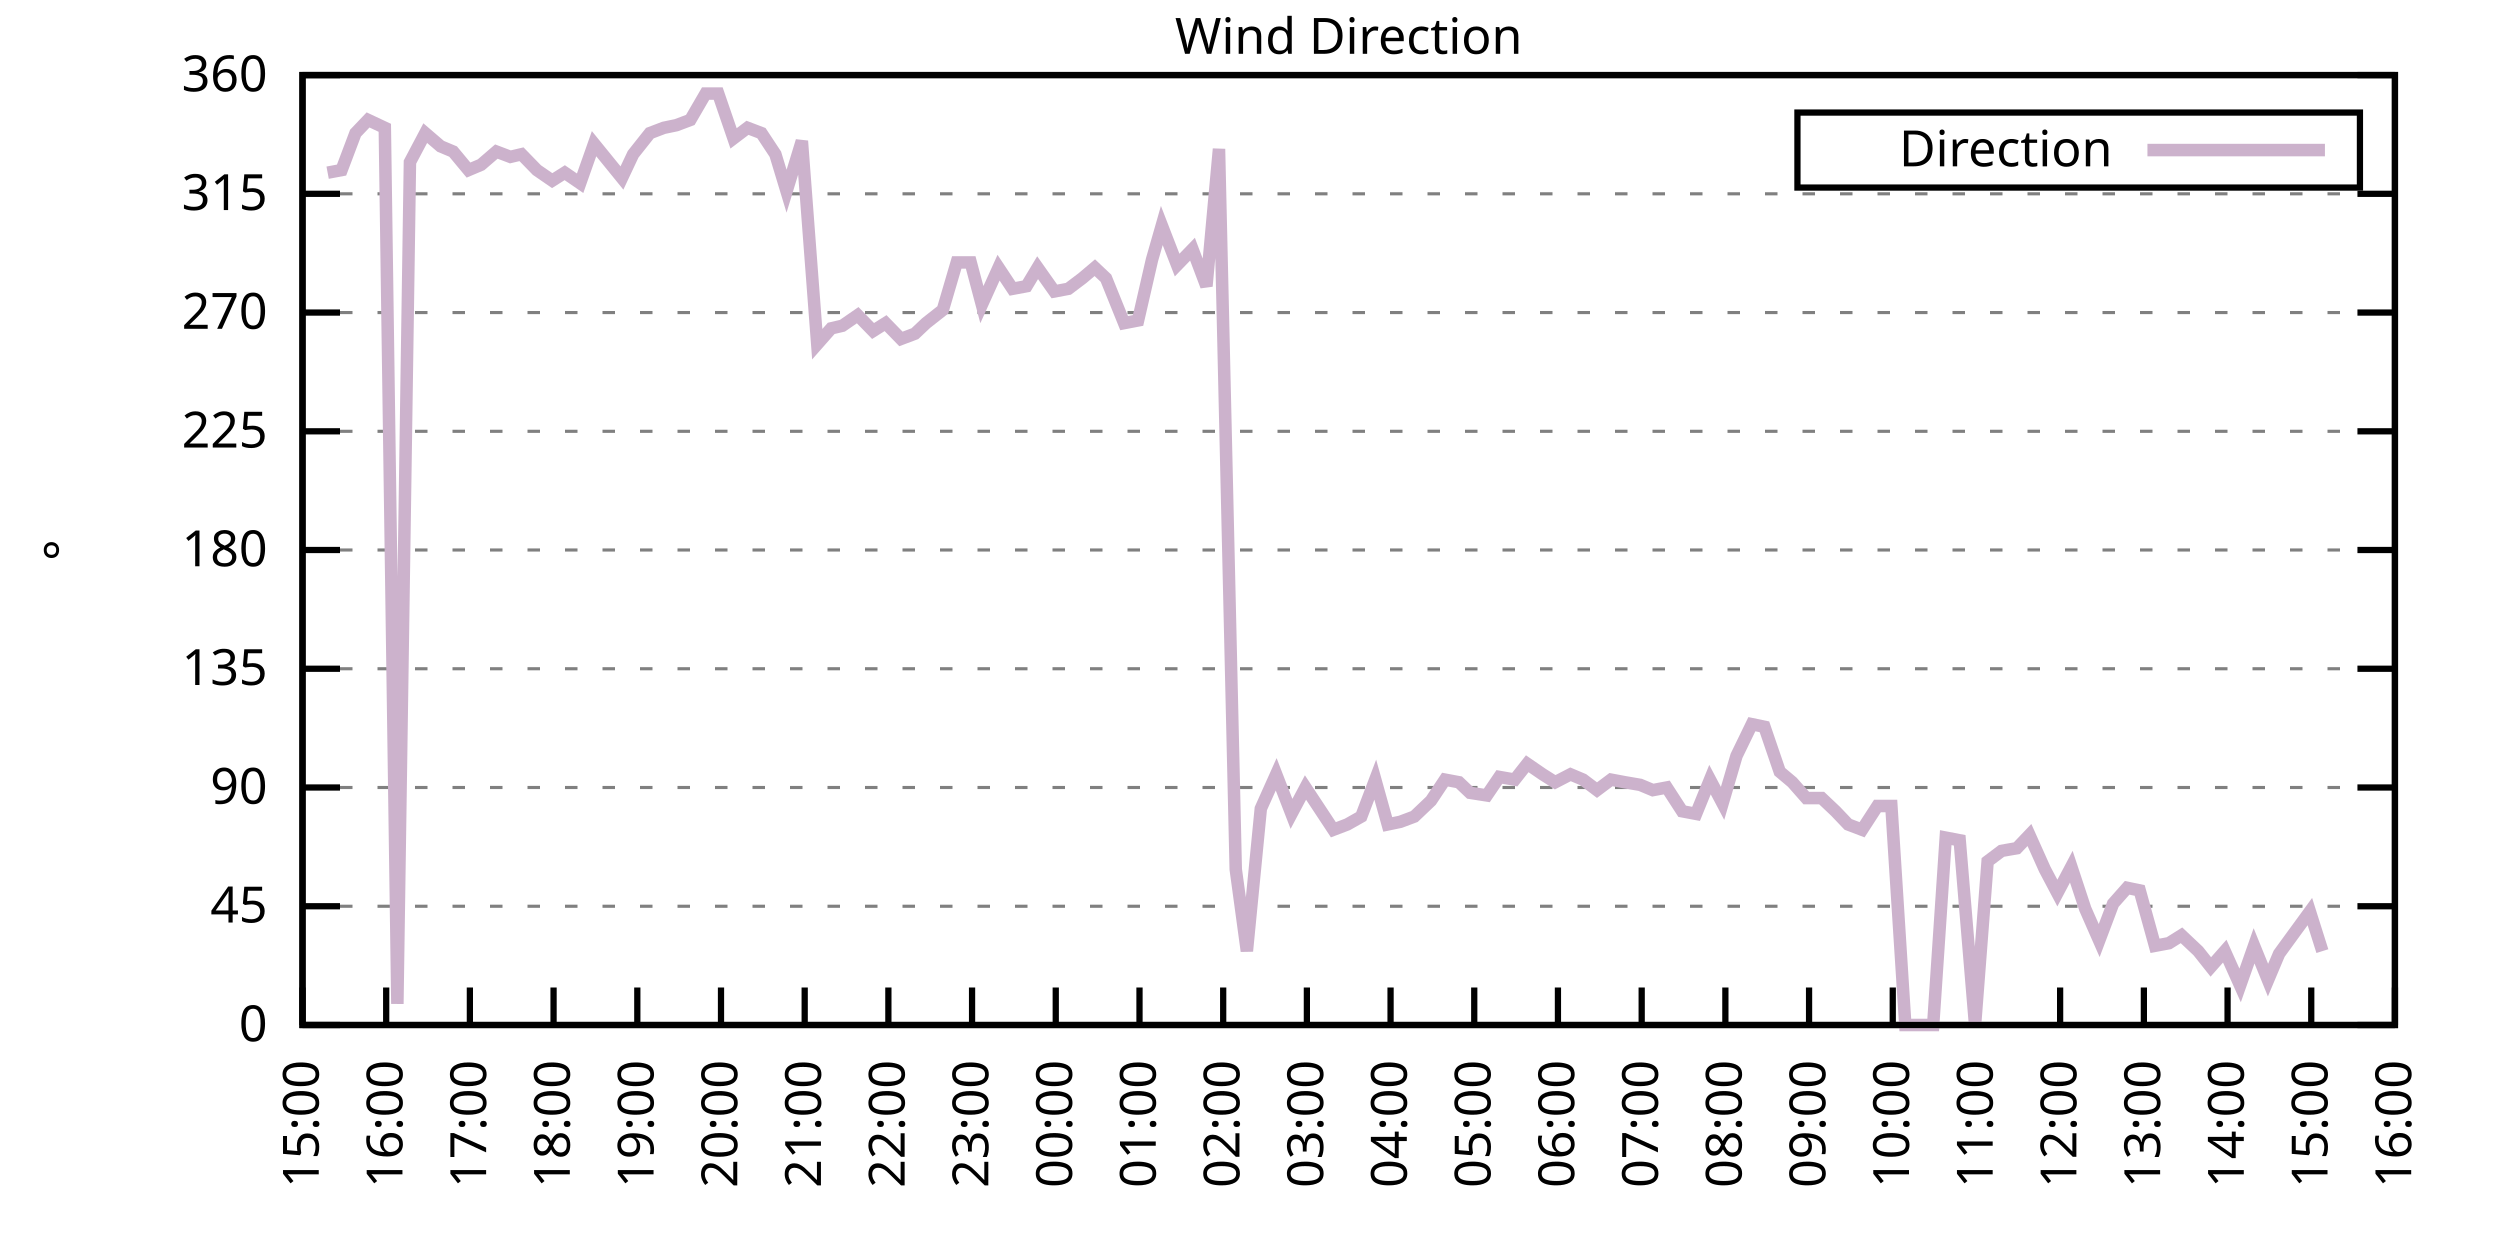
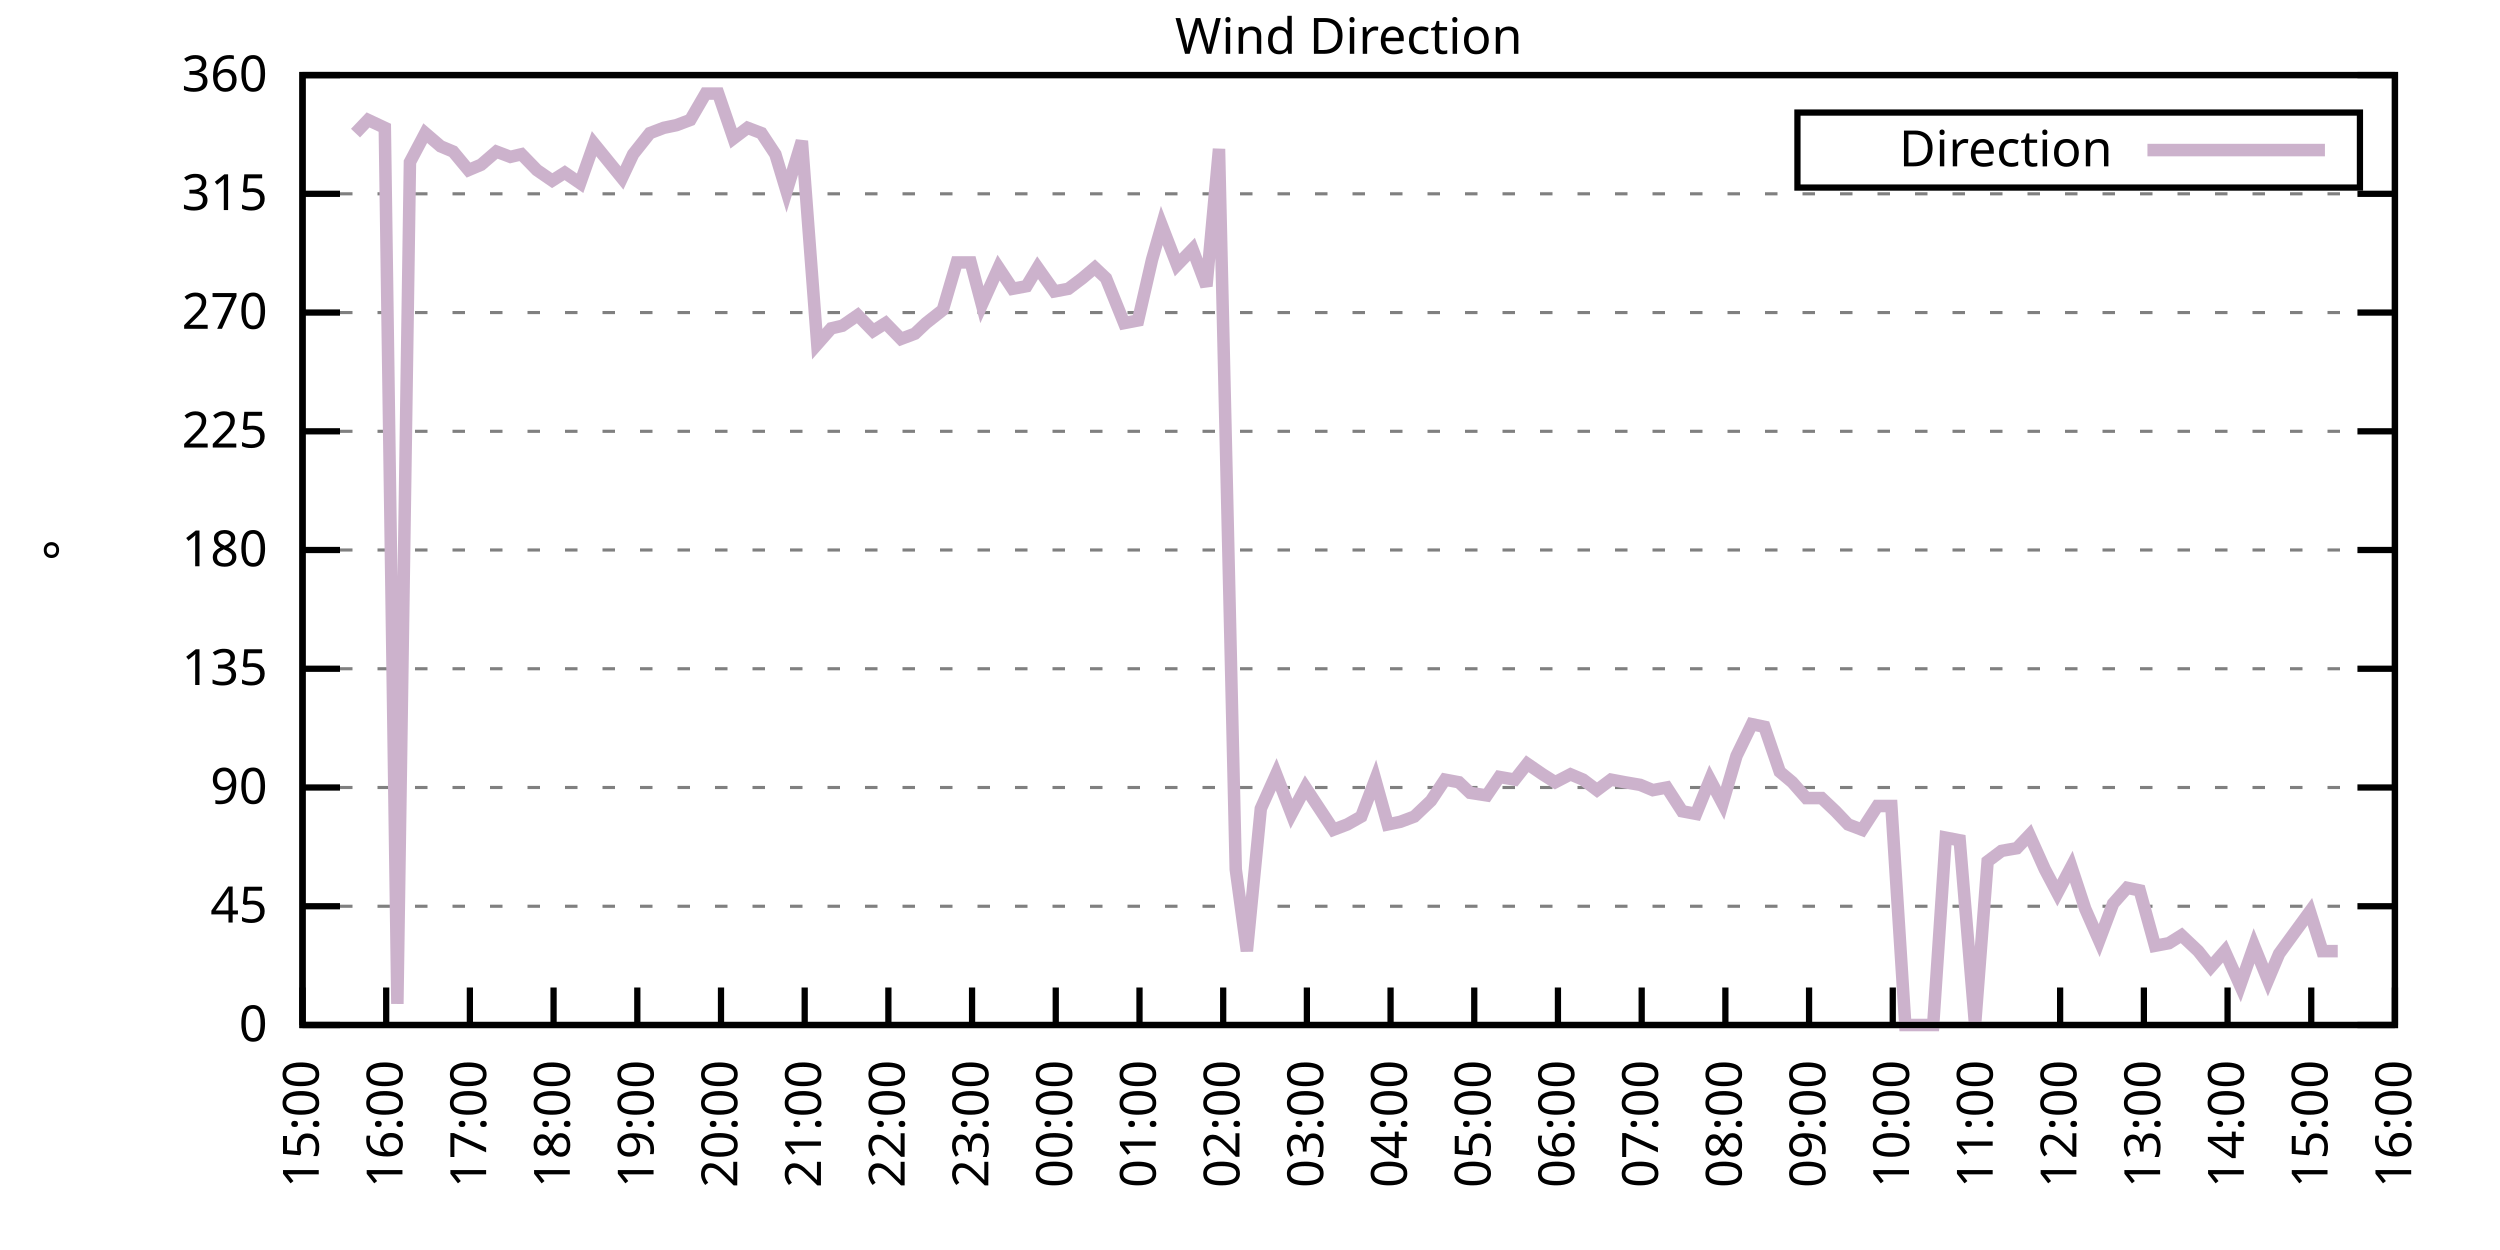
<svg xmlns="http://www.w3.org/2000/svg" xmlns:xlink="http://www.w3.org/1999/xlink" width="400" height="200" viewBox="0 0 400 200">
  <g id="gnuplot_canvas">
    <rect x="0" y="0" width="400" height="200" fill="none" />
    <defs>
      <circle id="gpDot" r="0.5" stroke-width="0.5" stroke="currentColor" />
      <path id="gpPt0" stroke-width="0.333" stroke="currentColor" d="M-1,0 h2 M0,-1 v2" />
      <path id="gpPt1" stroke-width="0.333" stroke="currentColor" d="M-1,-1 L1,1 M1,-1 L-1,1" />
      <path id="gpPt2" stroke-width="0.333" stroke="currentColor" d="M-1,0 L1,0 M0,-1 L0,1 M-1,-1 L1,1 M-1,1 L1,-1" />
      <rect id="gpPt3" stroke-width="0.333" stroke="currentColor" x="-1" y="-1" width="2" height="2" />
      <rect id="gpPt4" stroke-width="0.333" stroke="currentColor" fill="currentColor" x="-1" y="-1" width="2" height="2" />
      <circle id="gpPt5" stroke-width="0.333" stroke="currentColor" cx="0" cy="0" r="1" />
      <use xlink:href="#gpPt5" id="gpPt6" fill="currentColor" stroke="none" />
      <path id="gpPt7" stroke-width="0.333" stroke="currentColor" d="M0,-1.33 L-1.33,0.67 L1.33,0.67 z" />
      <use xlink:href="#gpPt7" id="gpPt8" fill="currentColor" stroke="none" />
      <use xlink:href="#gpPt7" id="gpPt9" stroke="currentColor" transform="rotate(180)" />
      <use xlink:href="#gpPt9" id="gpPt10" fill="currentColor" stroke="none" />
      <use xlink:href="#gpPt3" id="gpPt11" stroke="currentColor" transform="rotate(45)" />
      <use xlink:href="#gpPt11" id="gpPt12" fill="currentColor" stroke="none" />
      <path id="gpPt13" stroke-width="0.333" stroke="currentColor" d="M0,1.330 L1.265,0.411 L0.782,-1.067 L-0.782,-1.076 L-1.265,0.411 z" />
      <use xlink:href="#gpPt13" id="gpPt14" fill="currentColor" stroke="none" />
      <filter id="textbox" filterUnits="objectBoundingBox" x="0" y="0" height="1" width="1">
        <feFlood flood-color="white" flood-opacity="1" result="bgnd" />
        <feComposite in="SourceGraphic" in2="bgnd" operator="atop" />
      </filter>
      <filter id="greybox" filterUnits="objectBoundingBox" x="0" y="0" height="1" width="1">
        <feFlood flood-color="lightgrey" flood-opacity="1" result="grey" />
        <feComposite in="SourceGraphic" in2="grey" operator="atop" />
      </filter>
    </defs>
    <g fill="none" color="white" stroke="currentColor" stroke-width="1.00" stroke-linecap="butt" stroke-linejoin="miter">
</g>
    <g fill="none" color="black" stroke="currentColor" stroke-width="1.00" stroke-linecap="butt" stroke-linejoin="miter">
      <g stroke="none" shape-rendering="crispEdges">
        <polygon fill="rgb(255, 255, 255)" points="48.40,164.00 383.18,164.00 383.18,12.02 48.40,12.02 " />
      </g>
    </g>
    <g fill="none" color="black" stroke="currentColor" stroke-width="1.00" stroke-linecap="butt" stroke-linejoin="miter">
</g>
    <g fill="none" color="black" stroke="black" stroke-width="0.50" stroke-linecap="butt" stroke-linejoin="miter">
</g>
    <g fill="none" color="gray" stroke="currentColor" stroke-width="0.50" stroke-linecap="butt" stroke-linejoin="miter">
      <path stroke="gray" stroke-dasharray="2,4" class="gridline" d="M48.40,164.00 L383.19,164.00  " />
    </g>
    <g fill="none" color="gray" stroke="gray" stroke-width="1.00" stroke-linecap="butt" stroke-linejoin="miter">
</g>
    <g fill="none" color="black" stroke="currentColor" stroke-width="1.00" stroke-linecap="butt" stroke-linejoin="miter">
      <path stroke="black" d="M48.40,164.00 L54.40,164.00 M383.19,164.00 L377.19,164.00  " />
      <g transform="translate(42.80,166.60)" stroke="none" fill="black" font-family="Sans" font-size="8.00" text-anchor="end">
        <text>
          <tspan font-family="Sans"> 0</tspan>
        </text>
      </g>
    </g>
    <g fill="none" color="black" stroke="currentColor" stroke-width="1.00" stroke-linecap="butt" stroke-linejoin="miter">
</g>
    <g fill="none" color="black" stroke="black" stroke-width="0.50" stroke-linecap="butt" stroke-linejoin="miter">
</g>
    <g fill="none" color="gray" stroke="currentColor" stroke-width="0.50" stroke-linecap="butt" stroke-linejoin="miter">
      <path stroke="gray" stroke-dasharray="2,4" class="gridline" d="M48.40,145.00 L383.19,145.00  " />
    </g>
    <g fill="none" color="gray" stroke="gray" stroke-width="1.00" stroke-linecap="butt" stroke-linejoin="miter">
</g>
    <g fill="none" color="black" stroke="currentColor" stroke-width="1.00" stroke-linecap="butt" stroke-linejoin="miter">
      <path stroke="black" d="M48.40,145.00 L54.40,145.00 M383.19,145.00 L377.19,145.00  " />
      <g transform="translate(42.80,147.60)" stroke="none" fill="black" font-family="Sans" font-size="8.00" text-anchor="end">
        <text>
          <tspan font-family="Sans"> 45</tspan>
        </text>
      </g>
    </g>
    <g fill="none" color="black" stroke="currentColor" stroke-width="1.00" stroke-linecap="butt" stroke-linejoin="miter">
</g>
    <g fill="none" color="black" stroke="black" stroke-width="0.50" stroke-linecap="butt" stroke-linejoin="miter">
</g>
    <g fill="none" color="gray" stroke="currentColor" stroke-width="0.50" stroke-linecap="butt" stroke-linejoin="miter">
      <path stroke="gray" stroke-dasharray="2,4" class="gridline" d="M48.40,126.00 L383.19,126.00  " />
    </g>
    <g fill="none" color="gray" stroke="gray" stroke-width="1.00" stroke-linecap="butt" stroke-linejoin="miter">
</g>
    <g fill="none" color="black" stroke="currentColor" stroke-width="1.00" stroke-linecap="butt" stroke-linejoin="miter">
      <path stroke="black" d="M48.40,126.00 L54.40,126.00 M383.19,126.00 L377.19,126.00  " />
      <g transform="translate(42.80,128.60)" stroke="none" fill="black" font-family="Sans" font-size="8.00" text-anchor="end">
        <text>
          <tspan font-family="Sans"> 90</tspan>
        </text>
      </g>
    </g>
    <g fill="none" color="black" stroke="currentColor" stroke-width="1.00" stroke-linecap="butt" stroke-linejoin="miter">
</g>
    <g fill="none" color="black" stroke="black" stroke-width="0.50" stroke-linecap="butt" stroke-linejoin="miter">
</g>
    <g fill="none" color="gray" stroke="currentColor" stroke-width="0.50" stroke-linecap="butt" stroke-linejoin="miter">
      <path stroke="gray" stroke-dasharray="2,4" class="gridline" d="M48.40,107.00 L383.19,107.00  " />
    </g>
    <g fill="none" color="gray" stroke="gray" stroke-width="1.00" stroke-linecap="butt" stroke-linejoin="miter">
</g>
    <g fill="none" color="black" stroke="currentColor" stroke-width="1.00" stroke-linecap="butt" stroke-linejoin="miter">
      <path stroke="black" d="M48.40,107.00 L54.40,107.00 M383.19,107.00 L377.19,107.00  " />
      <g transform="translate(42.80,109.60)" stroke="none" fill="black" font-family="Sans" font-size="8.00" text-anchor="end">
        <text>
          <tspan font-family="Sans"> 135</tspan>
        </text>
      </g>
    </g>
    <g fill="none" color="black" stroke="currentColor" stroke-width="1.00" stroke-linecap="butt" stroke-linejoin="miter">
</g>
    <g fill="none" color="black" stroke="black" stroke-width="0.50" stroke-linecap="butt" stroke-linejoin="miter">
</g>
    <g fill="none" color="gray" stroke="currentColor" stroke-width="0.50" stroke-linecap="butt" stroke-linejoin="miter">
      <path stroke="gray" stroke-dasharray="2,4" class="gridline" d="M48.40,88.00 L383.19,88.00  " />
    </g>
    <g fill="none" color="gray" stroke="gray" stroke-width="1.00" stroke-linecap="butt" stroke-linejoin="miter">
</g>
    <g fill="none" color="black" stroke="currentColor" stroke-width="1.00" stroke-linecap="butt" stroke-linejoin="miter">
      <path stroke="black" d="M48.40,88.00 L54.40,88.00 M383.19,88.00 L377.19,88.00  " />
      <g transform="translate(42.80,90.60)" stroke="none" fill="black" font-family="Sans" font-size="8.00" text-anchor="end">
        <text>
          <tspan font-family="Sans"> 180</tspan>
        </text>
      </g>
    </g>
    <g fill="none" color="black" stroke="currentColor" stroke-width="1.00" stroke-linecap="butt" stroke-linejoin="miter">
</g>
    <g fill="none" color="black" stroke="black" stroke-width="0.50" stroke-linecap="butt" stroke-linejoin="miter">
</g>
    <g fill="none" color="gray" stroke="currentColor" stroke-width="0.50" stroke-linecap="butt" stroke-linejoin="miter">
      <path stroke="gray" stroke-dasharray="2,4" class="gridline" d="M48.40,69.01 L383.19,69.01  " />
    </g>
    <g fill="none" color="gray" stroke="gray" stroke-width="1.00" stroke-linecap="butt" stroke-linejoin="miter">
</g>
    <g fill="none" color="black" stroke="currentColor" stroke-width="1.00" stroke-linecap="butt" stroke-linejoin="miter">
      <path stroke="black" d="M48.40,69.01 L54.40,69.01 M383.19,69.01 L377.19,69.01  " />
      <g transform="translate(42.80,71.61)" stroke="none" fill="black" font-family="Sans" font-size="8.00" text-anchor="end">
        <text>
          <tspan font-family="Sans"> 225</tspan>
        </text>
      </g>
    </g>
    <g fill="none" color="black" stroke="currentColor" stroke-width="1.00" stroke-linecap="butt" stroke-linejoin="miter">
</g>
    <g fill="none" color="black" stroke="black" stroke-width="0.50" stroke-linecap="butt" stroke-linejoin="miter">
</g>
    <g fill="none" color="gray" stroke="currentColor" stroke-width="0.50" stroke-linecap="butt" stroke-linejoin="miter">
      <path stroke="gray" stroke-dasharray="2,4" class="gridline" d="M48.40,50.01 L383.19,50.01  " />
    </g>
    <g fill="none" color="gray" stroke="gray" stroke-width="1.00" stroke-linecap="butt" stroke-linejoin="miter">
</g>
    <g fill="none" color="black" stroke="currentColor" stroke-width="1.00" stroke-linecap="butt" stroke-linejoin="miter">
      <path stroke="black" d="M48.40,50.01 L54.40,50.01 M383.19,50.01 L377.19,50.01  " />
      <g transform="translate(42.80,52.61)" stroke="none" fill="black" font-family="Sans" font-size="8.00" text-anchor="end">
        <text>
          <tspan font-family="Sans"> 270</tspan>
        </text>
      </g>
    </g>
    <g fill="none" color="black" stroke="currentColor" stroke-width="1.00" stroke-linecap="butt" stroke-linejoin="miter">
</g>
    <g fill="none" color="black" stroke="black" stroke-width="0.50" stroke-linecap="butt" stroke-linejoin="miter">
</g>
    <g fill="none" color="gray" stroke="currentColor" stroke-width="0.50" stroke-linecap="butt" stroke-linejoin="miter">
      <path stroke="gray" stroke-dasharray="2,4" class="gridline" d="M48.40,31.01 L383.19,31.01  " />
    </g>
    <g fill="none" color="gray" stroke="gray" stroke-width="1.00" stroke-linecap="butt" stroke-linejoin="miter">
</g>
    <g fill="none" color="black" stroke="currentColor" stroke-width="1.00" stroke-linecap="butt" stroke-linejoin="miter">
      <path stroke="black" d="M48.40,31.01 L54.40,31.01 M383.19,31.01 L377.19,31.01  " />
      <g transform="translate(42.80,33.61)" stroke="none" fill="black" font-family="Sans" font-size="8.00" text-anchor="end">
        <text>
          <tspan font-family="Sans"> 315</tspan>
        </text>
      </g>
    </g>
    <g fill="none" color="black" stroke="currentColor" stroke-width="1.00" stroke-linecap="butt" stroke-linejoin="miter">
</g>
    <g fill="none" color="black" stroke="black" stroke-width="0.50" stroke-linecap="butt" stroke-linejoin="miter">
</g>
    <g fill="none" color="gray" stroke="currentColor" stroke-width="0.50" stroke-linecap="butt" stroke-linejoin="miter">
      <path stroke="gray" stroke-dasharray="2,4" class="gridline" d="M48.40,12.01 L383.19,12.01  " />
    </g>
    <g fill="none" color="gray" stroke="gray" stroke-width="1.00" stroke-linecap="butt" stroke-linejoin="miter">
</g>
    <g fill="none" color="black" stroke="currentColor" stroke-width="1.00" stroke-linecap="butt" stroke-linejoin="miter">
      <path stroke="black" d="M48.40,12.01 L54.40,12.01 M383.19,12.01 L377.19,12.01  " />
      <g transform="translate(42.80,14.61)" stroke="none" fill="black" font-family="Sans" font-size="8.00" text-anchor="end">
        <text>
          <tspan font-family="Sans"> 360</tspan>
        </text>
      </g>
    </g>
    <g fill="none" color="black" stroke="currentColor" stroke-width="1.00" stroke-linecap="butt" stroke-linejoin="miter">
      <path stroke="black" d="M48.40,164.00 L48.40,158.00  " />
      <g transform="translate(51.00,169.60) rotate(270.00)" stroke="none" fill="black" font-family="Sans" font-size="8.00" text-anchor="end">
        <text>
          <tspan font-family="Sans">15:00</tspan>
        </text>
      </g>
    </g>
    <g fill="none" color="black" stroke="currentColor" stroke-width="1.00" stroke-linecap="butt" stroke-linejoin="miter">
      <path stroke="black" d="M61.79,164.00 L61.79,158.00  " />
      <g transform="translate(64.39,169.60) rotate(270.00)" stroke="none" fill="black" font-family="Sans" font-size="8.00" text-anchor="end">
        <text>
          <tspan font-family="Sans">16:00</tspan>
        </text>
      </g>
    </g>
    <g fill="none" color="black" stroke="currentColor" stroke-width="1.00" stroke-linecap="butt" stroke-linejoin="miter">
      <path stroke="black" d="M75.18,164.00 L75.18,158.00  " />
      <g transform="translate(77.78,169.60) rotate(270.00)" stroke="none" fill="black" font-family="Sans" font-size="8.00" text-anchor="end">
        <text>
          <tspan font-family="Sans">17:00</tspan>
        </text>
      </g>
    </g>
    <g fill="none" color="black" stroke="currentColor" stroke-width="1.00" stroke-linecap="butt" stroke-linejoin="miter">
      <path stroke="black" d="M88.57,164.00 L88.57,158.00  " />
      <g transform="translate(91.17,169.60) rotate(270.00)" stroke="none" fill="black" font-family="Sans" font-size="8.00" text-anchor="end">
        <text>
          <tspan font-family="Sans">18:00</tspan>
        </text>
      </g>
    </g>
    <g fill="none" color="black" stroke="currentColor" stroke-width="1.00" stroke-linecap="butt" stroke-linejoin="miter">
      <path stroke="black" d="M101.97,164.00 L101.97,158.00  " />
      <g transform="translate(104.57,169.60) rotate(270.00)" stroke="none" fill="black" font-family="Sans" font-size="8.00" text-anchor="end">
        <text>
          <tspan font-family="Sans">19:00</tspan>
        </text>
      </g>
    </g>
    <g fill="none" color="black" stroke="currentColor" stroke-width="1.00" stroke-linecap="butt" stroke-linejoin="miter">
      <path stroke="black" d="M115.36,164.00 L115.36,158.00  " />
      <g transform="translate(117.96,169.60) rotate(270.00)" stroke="none" fill="black" font-family="Sans" font-size="8.00" text-anchor="end">
        <text>
          <tspan font-family="Sans">20:00</tspan>
        </text>
      </g>
    </g>
    <g fill="none" color="black" stroke="currentColor" stroke-width="1.00" stroke-linecap="butt" stroke-linejoin="miter">
      <path stroke="black" d="M128.75,164.00 L128.75,158.00  " />
      <g transform="translate(131.35,169.60) rotate(270.00)" stroke="none" fill="black" font-family="Sans" font-size="8.00" text-anchor="end">
        <text>
          <tspan font-family="Sans">21:00</tspan>
        </text>
      </g>
    </g>
    <g fill="none" color="black" stroke="currentColor" stroke-width="1.00" stroke-linecap="butt" stroke-linejoin="miter">
      <path stroke="black" d="M142.14,164.00 L142.14,158.00  " />
      <g transform="translate(144.74,169.60) rotate(270.00)" stroke="none" fill="black" font-family="Sans" font-size="8.00" text-anchor="end">
        <text>
          <tspan font-family="Sans">22:00</tspan>
        </text>
      </g>
    </g>
    <g fill="none" color="black" stroke="currentColor" stroke-width="1.00" stroke-linecap="butt" stroke-linejoin="miter">
      <path stroke="black" d="M155.53,164.00 L155.53,158.00  " />
      <g transform="translate(158.13,169.60) rotate(270.00)" stroke="none" fill="black" font-family="Sans" font-size="8.00" text-anchor="end">
        <text>
          <tspan font-family="Sans">23:00</tspan>
        </text>
      </g>
    </g>
    <g fill="none" color="black" stroke="currentColor" stroke-width="1.00" stroke-linecap="butt" stroke-linejoin="miter">
      <path stroke="black" d="M168.92,164.00 L168.92,158.00  " />
      <g transform="translate(171.52,169.60) rotate(270.00)" stroke="none" fill="black" font-family="Sans" font-size="8.00" text-anchor="end">
        <text>
          <tspan font-family="Sans">00:00</tspan>
        </text>
      </g>
    </g>
    <g fill="none" color="black" stroke="currentColor" stroke-width="1.00" stroke-linecap="butt" stroke-linejoin="miter">
      <path stroke="black" d="M182.32,164.00 L182.32,158.00  " />
      <g transform="translate(184.92,169.60) rotate(270.00)" stroke="none" fill="black" font-family="Sans" font-size="8.00" text-anchor="end">
        <text>
          <tspan font-family="Sans">01:00</tspan>
        </text>
      </g>
    </g>
    <g fill="none" color="black" stroke="currentColor" stroke-width="1.00" stroke-linecap="butt" stroke-linejoin="miter">
      <path stroke="black" d="M195.71,164.00 L195.71,158.00  " />
      <g transform="translate(198.31,169.60) rotate(270.00)" stroke="none" fill="black" font-family="Sans" font-size="8.00" text-anchor="end">
        <text>
          <tspan font-family="Sans">02:00</tspan>
        </text>
      </g>
    </g>
    <g fill="none" color="black" stroke="currentColor" stroke-width="1.00" stroke-linecap="butt" stroke-linejoin="miter">
      <path stroke="black" d="M209.10,164.00 L209.10,158.00  " />
      <g transform="translate(211.70,169.60) rotate(270.00)" stroke="none" fill="black" font-family="Sans" font-size="8.00" text-anchor="end">
        <text>
          <tspan font-family="Sans">03:00</tspan>
        </text>
      </g>
    </g>
    <g fill="none" color="black" stroke="currentColor" stroke-width="1.00" stroke-linecap="butt" stroke-linejoin="miter">
      <path stroke="black" d="M222.49,164.00 L222.49,158.00  " />
      <g transform="translate(225.09,169.60) rotate(270.00)" stroke="none" fill="black" font-family="Sans" font-size="8.00" text-anchor="end">
        <text>
          <tspan font-family="Sans">04:00</tspan>
        </text>
      </g>
    </g>
    <g fill="none" color="black" stroke="currentColor" stroke-width="1.00" stroke-linecap="butt" stroke-linejoin="miter">
      <path stroke="black" d="M235.88,164.00 L235.88,158.00  " />
      <g transform="translate(238.48,169.60) rotate(270.00)" stroke="none" fill="black" font-family="Sans" font-size="8.00" text-anchor="end">
        <text>
          <tspan font-family="Sans">05:00</tspan>
        </text>
      </g>
    </g>
    <g fill="none" color="black" stroke="currentColor" stroke-width="1.00" stroke-linecap="butt" stroke-linejoin="miter">
      <path stroke="black" d="M249.27,164.00 L249.27,158.00  " />
      <g transform="translate(251.87,169.60) rotate(270.00)" stroke="none" fill="black" font-family="Sans" font-size="8.00" text-anchor="end">
        <text>
          <tspan font-family="Sans">06:00</tspan>
        </text>
      </g>
    </g>
    <g fill="none" color="black" stroke="currentColor" stroke-width="1.00" stroke-linecap="butt" stroke-linejoin="miter">
      <path stroke="black" d="M262.67,164.00 L262.67,158.00  " />
      <g transform="translate(265.27,169.60) rotate(270.00)" stroke="none" fill="black" font-family="Sans" font-size="8.00" text-anchor="end">
        <text>
          <tspan font-family="Sans">07:00</tspan>
        </text>
      </g>
    </g>
    <g fill="none" color="black" stroke="currentColor" stroke-width="1.00" stroke-linecap="butt" stroke-linejoin="miter">
      <path stroke="black" d="M276.06,164.00 L276.06,158.00  " />
      <g transform="translate(278.66,169.60) rotate(270.00)" stroke="none" fill="black" font-family="Sans" font-size="8.00" text-anchor="end">
        <text>
          <tspan font-family="Sans">08:00</tspan>
        </text>
      </g>
    </g>
    <g fill="none" color="black" stroke="currentColor" stroke-width="1.00" stroke-linecap="butt" stroke-linejoin="miter">
      <path stroke="black" d="M289.45,164.00 L289.45,158.00  " />
      <g transform="translate(292.05,169.60) rotate(270.00)" stroke="none" fill="black" font-family="Sans" font-size="8.00" text-anchor="end">
        <text>
          <tspan font-family="Sans">09:00</tspan>
        </text>
      </g>
    </g>
    <g fill="none" color="black" stroke="currentColor" stroke-width="1.00" stroke-linecap="butt" stroke-linejoin="miter">
      <path stroke="black" d="M302.84,164.00 L302.84,158.00  " />
      <g transform="translate(305.44,169.60) rotate(270.00)" stroke="none" fill="black" font-family="Sans" font-size="8.00" text-anchor="end">
        <text>
          <tspan font-family="Sans">10:00</tspan>
        </text>
      </g>
    </g>
    <g fill="none" color="black" stroke="currentColor" stroke-width="1.00" stroke-linecap="butt" stroke-linejoin="miter">
      <path stroke="black" d="M316.23,164.00 L316.23,158.00  " />
      <g transform="translate(318.83,169.60) rotate(270.00)" stroke="none" fill="black" font-family="Sans" font-size="8.00" text-anchor="end">
        <text>
          <tspan font-family="Sans">11:00</tspan>
        </text>
      </g>
    </g>
    <g fill="none" color="black" stroke="currentColor" stroke-width="1.00" stroke-linecap="butt" stroke-linejoin="miter">
      <path stroke="black" d="M329.62,164.00 L329.62,158.00  " />
      <g transform="translate(332.22,169.60) rotate(270.00)" stroke="none" fill="black" font-family="Sans" font-size="8.00" text-anchor="end">
        <text>
          <tspan font-family="Sans">12:00</tspan>
        </text>
      </g>
    </g>
    <g fill="none" color="black" stroke="currentColor" stroke-width="1.00" stroke-linecap="butt" stroke-linejoin="miter">
      <path stroke="black" d="M343.02,164.00 L343.02,158.00  " />
      <g transform="translate(345.62,169.60) rotate(270.00)" stroke="none" fill="black" font-family="Sans" font-size="8.00" text-anchor="end">
        <text>
          <tspan font-family="Sans">13:00</tspan>
        </text>
      </g>
    </g>
    <g fill="none" color="black" stroke="currentColor" stroke-width="1.00" stroke-linecap="butt" stroke-linejoin="miter">
      <path stroke="black" d="M356.41,164.00 L356.41,158.00  " />
      <g transform="translate(359.01,169.60) rotate(270.00)" stroke="none" fill="black" font-family="Sans" font-size="8.00" text-anchor="end">
        <text>
          <tspan font-family="Sans">14:00</tspan>
        </text>
      </g>
    </g>
    <g fill="none" color="black" stroke="currentColor" stroke-width="1.00" stroke-linecap="butt" stroke-linejoin="miter">
      <path stroke="black" d="M369.80,164.00 L369.80,158.00  " />
      <g transform="translate(372.40,169.60) rotate(270.00)" stroke="none" fill="black" font-family="Sans" font-size="8.00" text-anchor="end">
        <text>
          <tspan font-family="Sans">15:00</tspan>
        </text>
      </g>
    </g>
    <g fill="none" color="black" stroke="currentColor" stroke-width="1.00" stroke-linecap="butt" stroke-linejoin="miter">
      <path stroke="black" d="M383.19,164.00 L383.19,158.00  " />
      <g transform="translate(385.79,169.60) rotate(270.00)" stroke="none" fill="black" font-family="Sans" font-size="8.00" text-anchor="end">
        <text>
          <tspan font-family="Sans">16:00</tspan>
        </text>
      </g>
    </g>
    <g fill="none" color="black" stroke="currentColor" stroke-width="1.00" stroke-linecap="butt" stroke-linejoin="miter">
</g>
    <g fill="none" color="black" stroke="currentColor" stroke-width="1.00" stroke-linecap="butt" stroke-linejoin="miter">
      <path stroke="black" d="M48.40,12.01 L48.40,164.00 L383.19,164.00 L383.19,12.01 L48.40,12.01 Z  " />
    </g>
    <g fill="none" color="black" stroke="currentColor" stroke-width="1.00" stroke-linecap="butt" stroke-linejoin="miter">
</g>
    <g fill="none" color="black" stroke="currentColor" stroke-width="1.00" stroke-linecap="butt" stroke-linejoin="miter">
      <path stroke="black" d="M287.59,30.01 L287.59,18.01 L377.59,18.01 L377.59,30.01 L287.59,30.01 Z  " />
    </g>
    <g id="Wind_direction_plot_1">
      <g fill="none" color="white" stroke="black" stroke-width="2.00" stroke-linecap="butt" stroke-linejoin="miter">
</g>
      <g fill="none" color="black" stroke="currentColor" stroke-width="2.00" stroke-linecap="butt" stroke-linejoin="miter">
        <g transform="translate(337.99,26.61)" stroke="none" fill="black" font-family="Sans" font-size="8.00" text-anchor="end">
          <text>
            <tspan font-family="Sans">Direction</tspan>
          </text>
        </g>
      </g>
      <g fill="none" color="black" stroke="currentColor" stroke-width="2.00" stroke-linecap="butt" stroke-linejoin="miter">
-         <path stroke="rgb(204, 178, 204)" d="M343.59,24.01 L371.99,24.01 M52.42,27.63 L54.65,27.21 L56.88,21.30 L58.89,19.19 L61.57,20.45 L63.58,160.62   L65.59,25.94 L68.04,21.30 L70.50,23.41 L72.50,24.25 L74.96,27.21 L76.97,26.36 L79.42,24.25 L81.66,25.10   L83.44,24.68 L85.90,27.21 L88.35,28.90 L90.36,27.63 L92.82,29.32 L95.05,22.99 L99.51,28.48 L101.30,24.68   L103.98,21.30 L106.21,20.45 L108.22,20.03 L110.45,19.19 L112.90,14.97 L114.91,14.97 L117.37,22.14 L119.60,20.45   L121.83,21.30 L124.06,24.68 L125.85,30.59 L128.30,22.56 L130.76,55.07 L132.99,52.54 L134.78,52.12 L137.23,50.43   L139.69,52.96 L141.69,51.70 L144.15,54.23 L146.38,53.39 L148.17,51.70 L150.85,49.59 L153.08,41.99 L155.31,41.99   L157.10,48.74 L159.77,42.83 L162.01,46.21 L164.24,45.79 L166.02,42.83 L168.70,46.63 L170.93,46.21 L173.17,44.52   L175.17,42.83 L176.96,44.52 L179.86,51.70 L182.09,51.27 L184.32,41.56 L185.89,36.08 L188.34,42.41 L190.80,39.87   L193.03,45.79 L195.04,23.83 L197.72,139.09 L199.50,152.18 L201.73,129.38 L204.19,123.89 L206.64,130.22 L208.88,126.00   L211.11,129.38 L213.34,132.76 L215.57,131.91 L217.80,130.65 L220.04,124.74 L222.04,131.91 L224.05,131.49 L226.29,130.65   L228.96,128.11 L231.20,124.74 L233.43,125.16 L235.21,126.85 L237.89,127.27 L239.90,124.31 L242.36,124.74 L244.36,122.20   L246.82,123.89 L248.83,125.16 L251.28,123.89 L253.29,124.74 L255.52,126.42 L257.76,124.74 L259.99,125.16 L262.44,125.58   L264.45,126.42 L266.68,126.00 L269.14,129.80 L271.37,130.22 L273.60,124.74 L275.61,128.54 L277.84,120.94 L280.30,115.87   L282.31,116.29 L284.76,123.47 L286.77,125.16 L289.00,127.69 L291.46,127.69 L293.69,129.80 L295.70,131.91 L297.93,132.76   L300.39,128.96 L302.62,128.96 L304.85,164.00 L307.08,164.00 L309.31,164.00 L311.32,134.02 L313.55,134.45 L316.01,164.00   L318.02,137.82 L320.25,136.14 L322.70,135.71 L324.71,133.60 L327.17,139.09 L329.18,142.89 L331.41,138.67 L333.64,145.42   L335.87,150.49 L338.10,144.58 L340.34,142.05 L342.35,142.47 L344.80,151.33 L347.03,150.91 L349.04,149.65 L351.72,152.18   L353.73,154.71 L355.96,152.18 L358.42,157.67 L360.65,151.33 L362.88,156.82 L364.66,152.60 L367.12,149.22 L369.58,145.85   L371.58,152.18  " />
+         <path stroke="rgb(204, 178, 204)" d="M343.59,24.01 L371.99,24.01 M56.88,21.30 L58.89,19.19 L61.57,20.45 L63.58,160.62 L65.59,25.94 L68.04,21.30   L70.50,23.41 L72.50,24.25 L74.96,27.21 L76.97,26.36 L79.42,24.25 L81.66,25.10 L83.44,24.68 L85.90,27.21   L88.35,28.90 L90.36,27.63 L92.82,29.32 L95.05,22.99 L99.51,28.48 L101.30,24.68 L103.98,21.30 L106.21,20.45   L108.22,20.03 L110.45,19.19 L112.90,14.97 L114.91,14.97 L117.37,22.14 L119.60,20.45 L121.83,21.30 L124.06,24.68   L125.85,30.59 L128.30,22.56 L130.76,55.07 L132.99,52.54 L134.78,52.12 L137.23,50.43 L139.69,52.96 L141.69,51.70   L144.15,54.23 L146.38,53.39 L148.17,51.70 L150.85,49.59 L153.08,41.99 L155.31,41.99 L157.10,48.74 L159.77,42.83   L162.01,46.21 L164.24,45.79 L166.02,42.83 L168.70,46.63 L170.93,46.21 L173.17,44.52 L175.17,42.83 L176.96,44.52   L179.86,51.70 L182.09,51.27 L184.32,41.56 L185.89,36.08 L188.34,42.41 L190.80,39.87 L193.03,45.79 L195.04,23.83   L197.72,139.09 L199.50,152.18 L201.73,129.38 L204.19,123.89 L206.64,130.22 L208.88,126.00 L211.11,129.38 L213.34,132.76   L215.57,131.91 L217.80,130.65 L220.04,124.74 L222.04,131.91 L224.05,131.49 L226.29,130.65 L228.96,128.11 L231.20,124.74   L233.43,125.16 L235.21,126.85 L237.89,127.27 L239.90,124.31 L242.36,124.74 L244.36,122.20 L246.82,123.89 L248.83,125.16   L251.28,123.89 L253.29,124.74 L255.52,126.42 L257.76,124.74 L259.99,125.16 L262.44,125.58 L264.45,126.42 L266.68,126.00   L269.14,129.80 L271.37,130.22 L273.60,124.74 L275.61,128.54 L277.84,120.94 L280.30,115.87 L282.31,116.29 L284.76,123.47   L286.77,125.16 L289.00,127.69 L291.46,127.69 L293.69,129.80 L295.70,131.91 L297.93,132.76 L300.39,128.96 L302.62,128.96   L304.85,164.00 L307.08,164.00 L309.31,164.00 L311.32,134.02 L313.55,134.45 L316.01,164.00 L318.02,137.82 L320.25,136.14   L322.70,135.71 L324.71,133.60 L327.17,139.09 L329.18,142.89 L331.41,138.67 L333.64,145.42 L335.87,150.49 L338.10,144.58   L340.34,142.05 L342.35,142.47 L344.80,151.33 L347.03,150.91 L349.04,149.65 L351.72,152.18 L353.73,154.71 L355.96,152.18   L358.42,157.67 L360.65,151.33 L362.88,156.82 L364.66,152.60 L367.12,149.22 L369.58,145.85 L371.58,152.18 L374.04,152.18    " />
      </g>
    </g>
    <g fill="none" color="black" stroke="currentColor" stroke-width="2.00" stroke-linecap="butt" stroke-linejoin="miter">
</g>
    <g fill="none" color="black" stroke="black" stroke-width="1.00" stroke-linecap="butt" stroke-linejoin="miter">
</g>
    <g fill="none" color="black" stroke="currentColor" stroke-width="1.00" stroke-linecap="butt" stroke-linejoin="miter">
      <path stroke="black" d="M48.40,12.01 L48.40,164.00 L383.19,164.00 L383.19,12.01 L48.40,12.01 Z  " />
      <g transform="translate(12.80,88.01) rotate(270.00)" stroke="none" fill="black" font-family="Sans" font-size="8.00" text-anchor="middle">
        <text>
          <tspan font-family="Sans">°</tspan>
        </text>
      </g>
    </g>
    <g fill="none" color="black" stroke="currentColor" stroke-width="1.00" stroke-linecap="butt" stroke-linejoin="miter">
</g>
    <g fill="none" color="black" stroke="currentColor" stroke-width="1.00" stroke-linecap="butt" stroke-linejoin="miter">
      <g transform="translate(215.79,8.61)" stroke="none" fill="black" font-family="Sans" font-size="8.00" text-anchor="middle">
        <text>
          <tspan font-family="Sans">Wind Direction</tspan>
        </text>
      </g>
    </g>
    <g fill="none" color="black" stroke="currentColor" stroke-width="1.00" stroke-linecap="butt" stroke-linejoin="miter">
</g>
  </g>
</svg>
